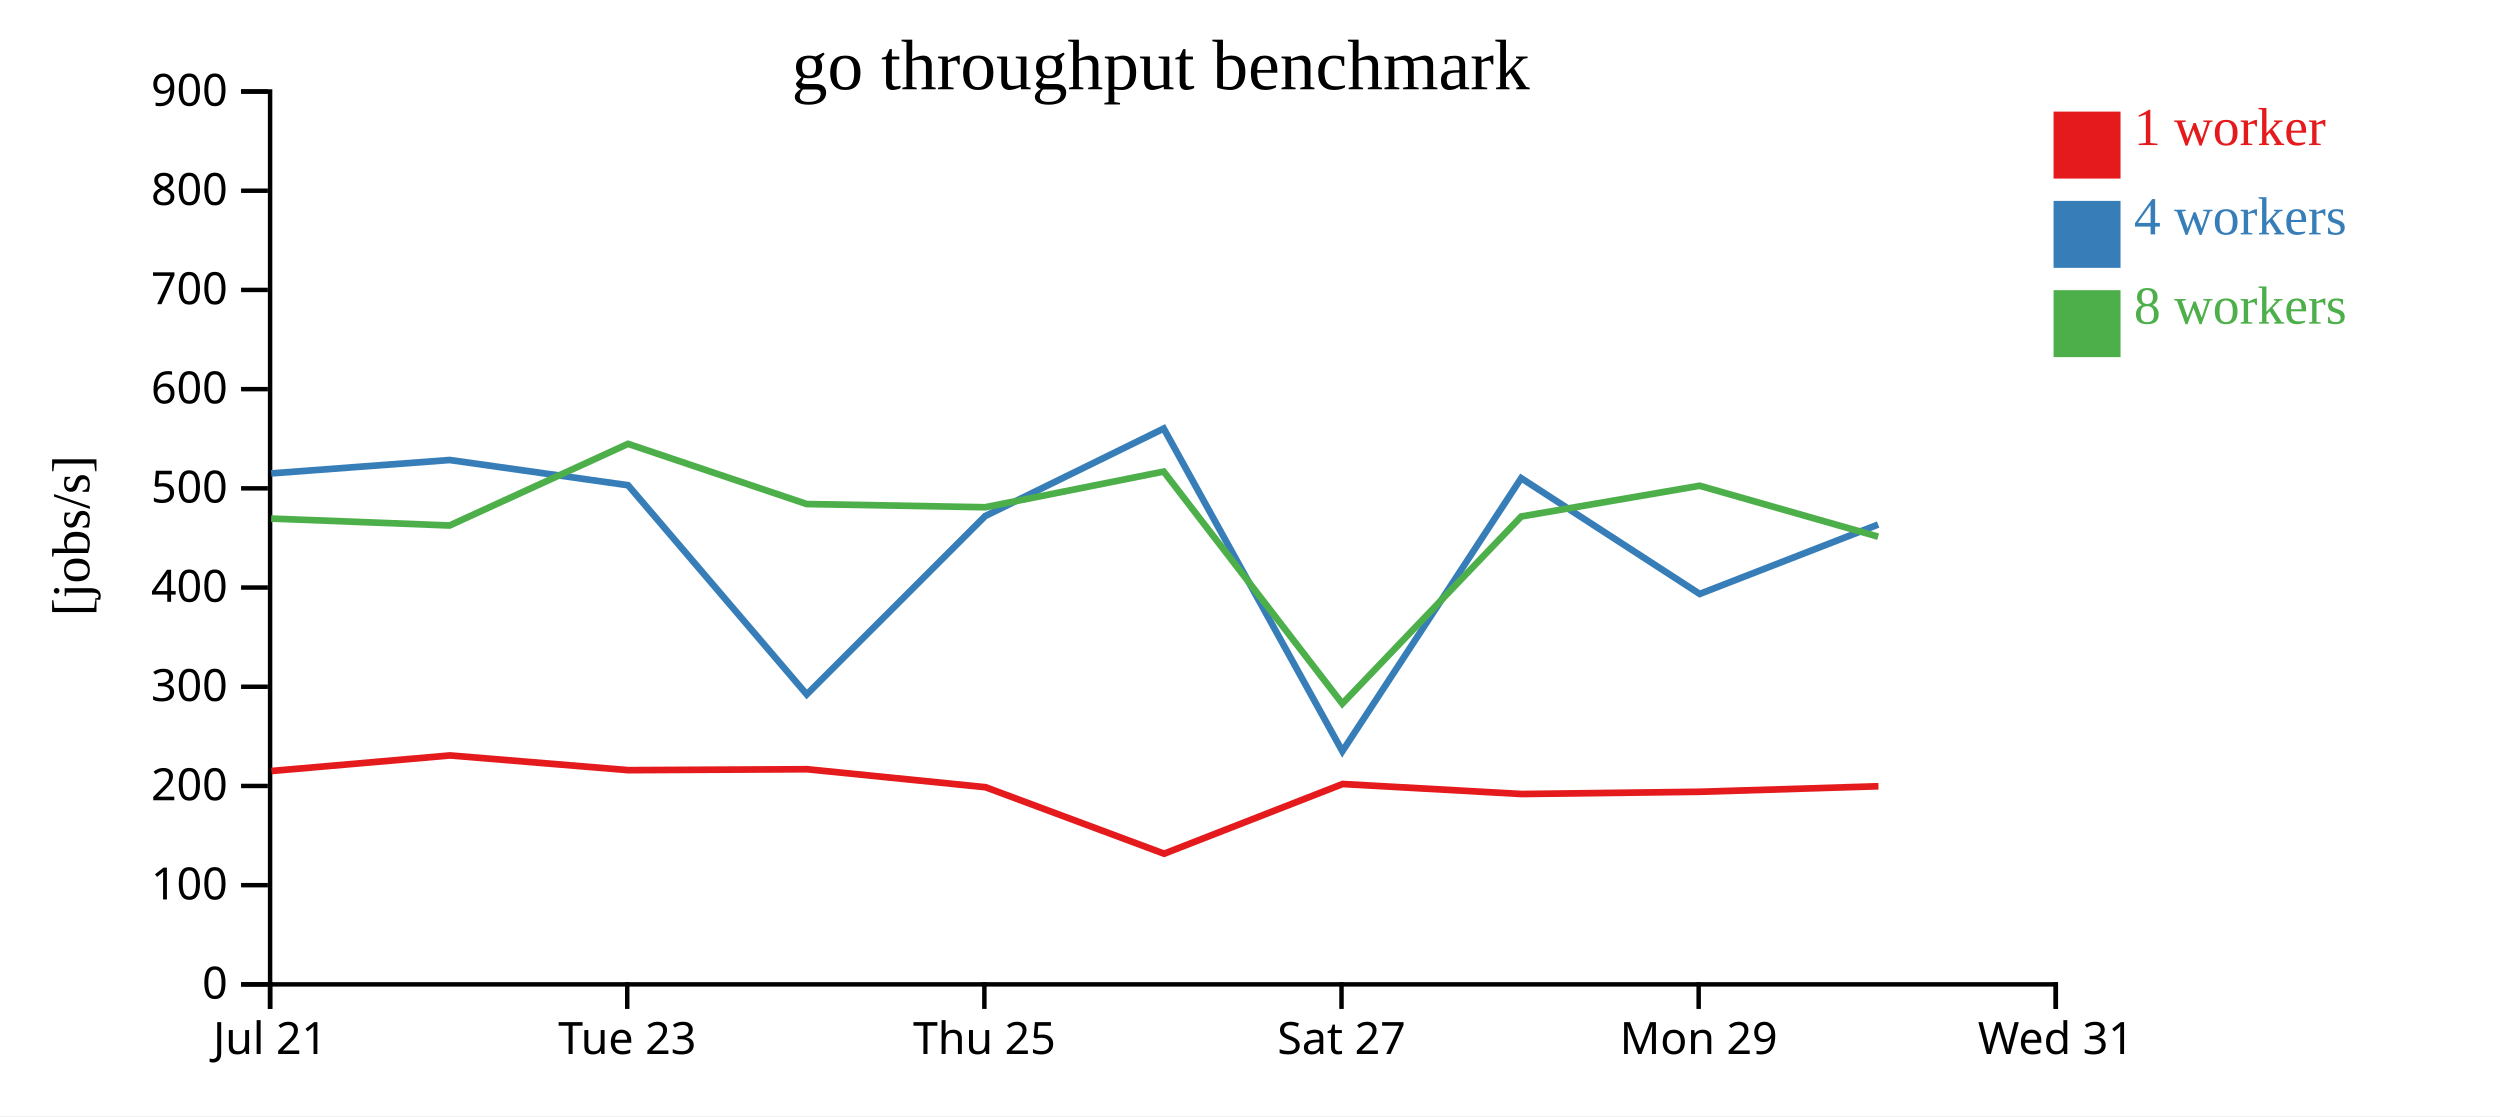
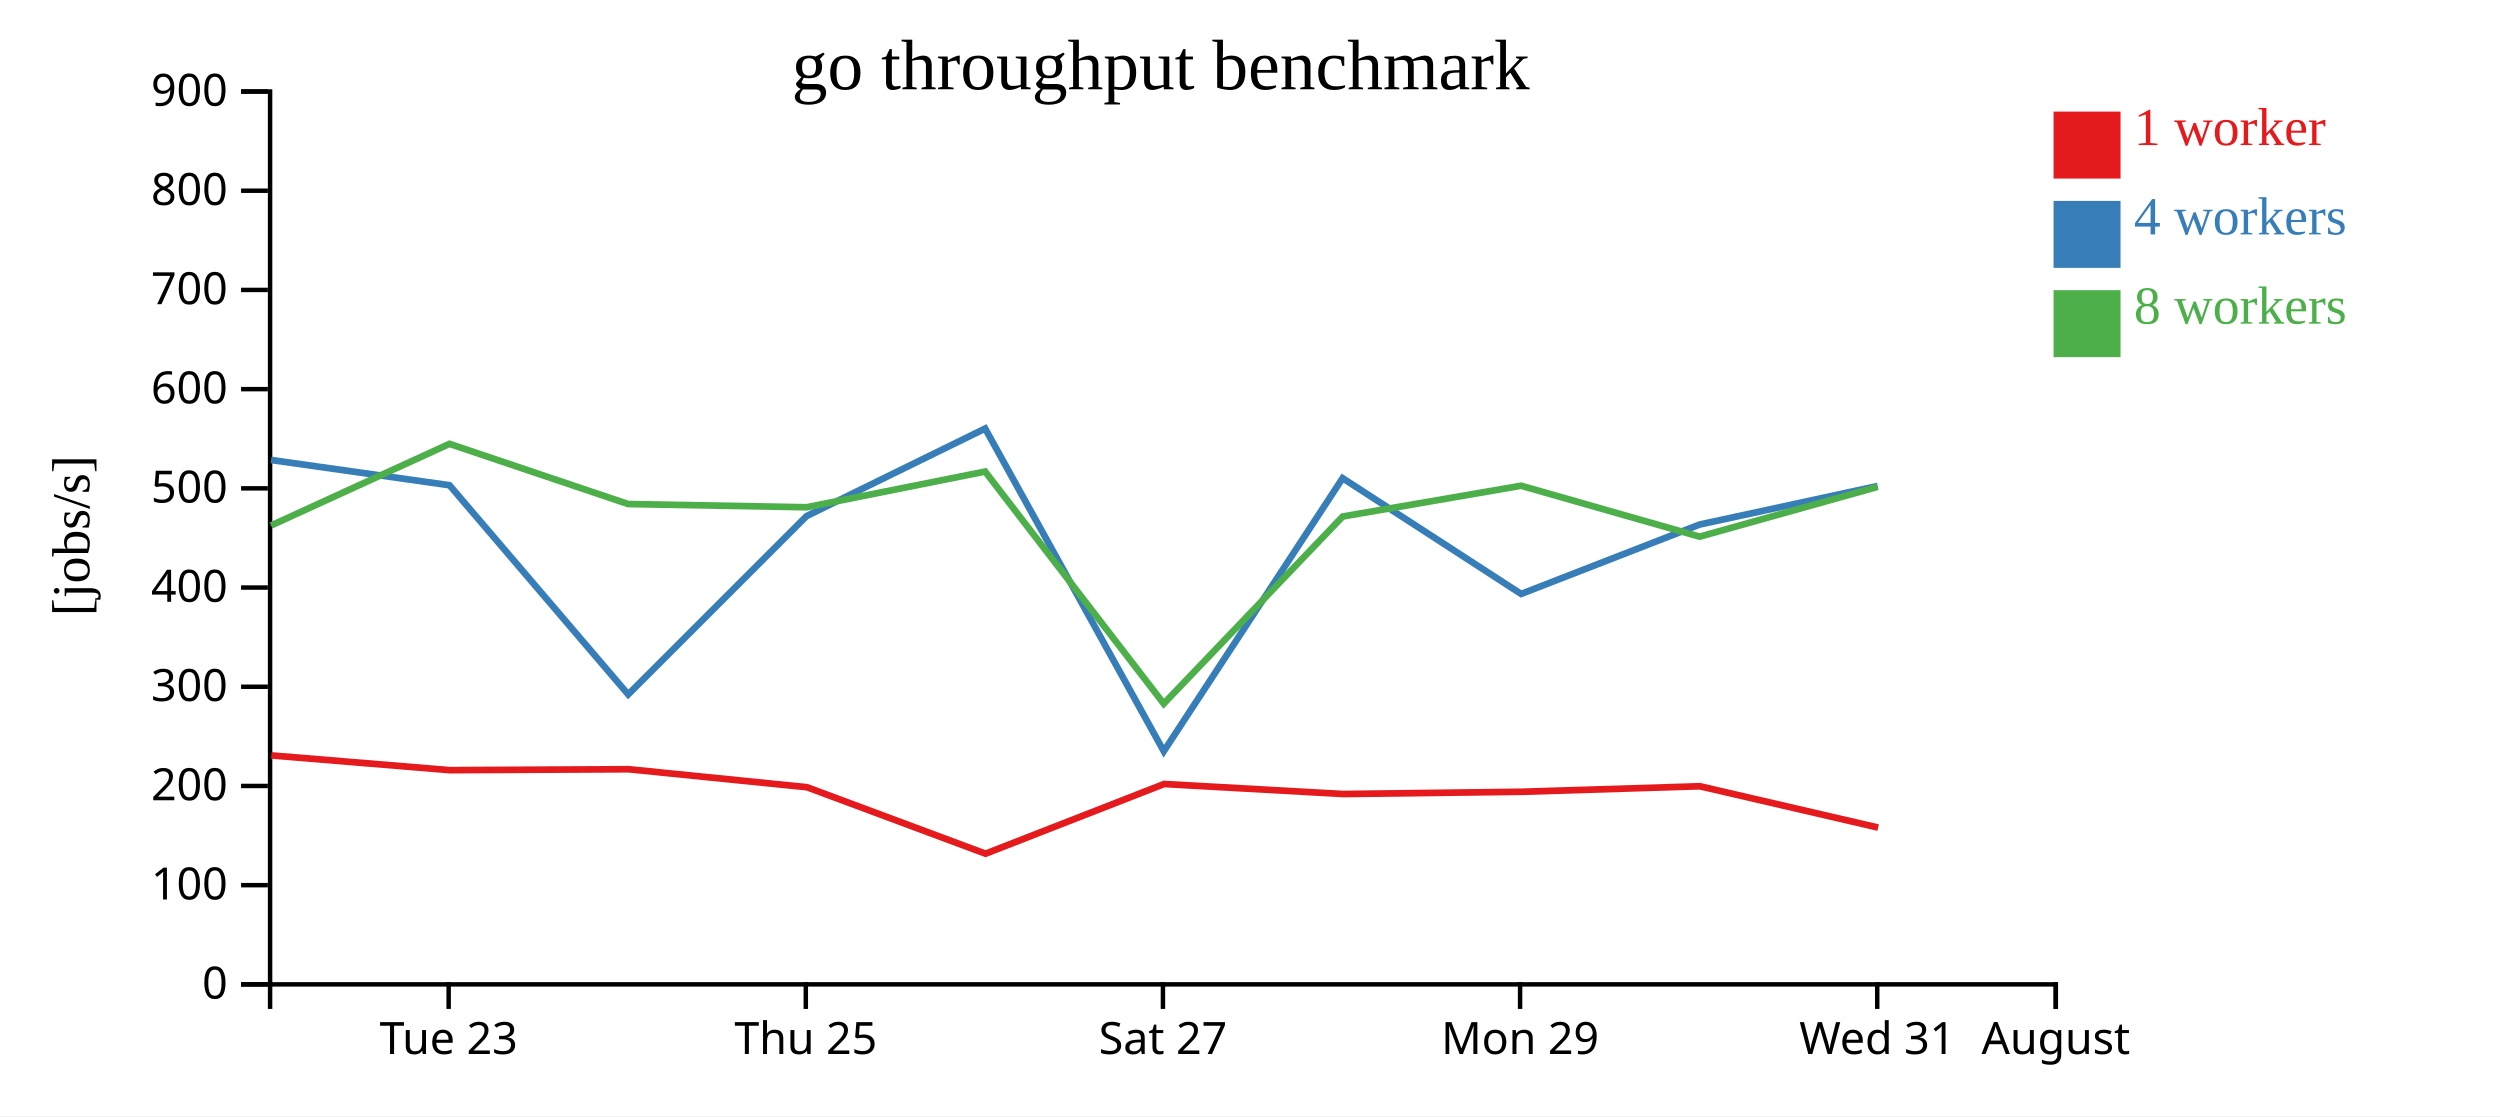
<svg xmlns="http://www.w3.org/2000/svg" width="560" height="250">
  <rect width="100%" height="100%" fill="white" />
  <g transform="translate(60,20)">
    <g transform="translate(0,200)" fill="none" font-size="10" font-family="sans-serif" text-anchor="middle">
      <path class="domain" stroke="currentColor" d="M0.5,6V0.5H400.5V6" />
-       <g class="tick" opacity="1" transform="translate(0.5,0)">
-         <line stroke="currentColor" y2="6" />
-         <text fill="currentColor" y="9" dy="0.71em">Jul 21</text>
-       </g>
-       <g class="tick" opacity="1" transform="translate(80.5,0)">
+       <g class="tick" opacity="1" transform="translate(40.5,0)">
        <line stroke="currentColor" y2="6" />
        <text fill="currentColor" y="9" dy="0.71em">Tue 23</text>
      </g>
-       <g class="tick" opacity="1" transform="translate(160.5,0)">
+       <g class="tick" opacity="1" transform="translate(120.5,0)">
        <line stroke="currentColor" y2="6" />
        <text fill="currentColor" y="9" dy="0.71em">Thu 25</text>
      </g>
-       <g class="tick" opacity="1" transform="translate(240.5,0)">
+       <g class="tick" opacity="1" transform="translate(200.5,0)">
        <line stroke="currentColor" y2="6" />
        <text fill="currentColor" y="9" dy="0.71em">Sat 27</text>
      </g>
-       <g class="tick" opacity="1" transform="translate(320.5,0)">
+       <g class="tick" opacity="1" transform="translate(280.5,0)">
        <line stroke="currentColor" y2="6" />
        <text fill="currentColor" y="9" dy="0.71em">Mon 29</text>
      </g>
+       <g class="tick" opacity="1" transform="translate(360.5,0)">
+         <line stroke="currentColor" y2="6" />
+         <text fill="currentColor" y="9" dy="0.71em">Wed 31</text>
+       </g>
      <g class="tick" opacity="1" transform="translate(400.5,0)">
        <line stroke="currentColor" y2="6" />
-         <text fill="currentColor" y="9" dy="0.71em">Wed 31</text>
+         <text fill="currentColor" y="9" dy="0.71em">August</text>
      </g>
    </g>
    <g fill="none" font-size="10" font-family="sans-serif" text-anchor="end">
      <path class="domain" stroke="currentColor" d="M-6,200.5H0.5V0.5H-6" />
      <g class="tick" opacity="1" transform="translate(0,200.5)">
        <line stroke="currentColor" x2="-6" />
        <text fill="currentColor" x="-9" dy="0.32em">0</text>
      </g>
      <g class="tick" opacity="1" transform="translate(0,178.2778)">
        <line stroke="currentColor" x2="-6" />
        <text fill="currentColor" x="-9" dy="0.32em">100</text>
      </g>
      <g class="tick" opacity="1" transform="translate(0,156.0556)">
        <line stroke="currentColor" x2="-6" />
        <text fill="currentColor" x="-9" dy="0.32em">200</text>
      </g>
      <g class="tick" opacity="1" transform="translate(0,133.8333)">
        <line stroke="currentColor" x2="-6" />
        <text fill="currentColor" x="-9" dy="0.32em">300</text>
      </g>
      <g class="tick" opacity="1" transform="translate(0,111.6111)">
        <line stroke="currentColor" x2="-6" />
        <text fill="currentColor" x="-9" dy="0.32em">400</text>
      </g>
      <g class="tick" opacity="1" transform="translate(0,89.38889)">
        <line stroke="currentColor" x2="-6" />
        <text fill="currentColor" x="-9" dy="0.32em">500</text>
      </g>
      <g class="tick" opacity="1" transform="translate(0,67.16667)">
        <line stroke="currentColor" x2="-6" />
        <text fill="currentColor" x="-9" dy="0.32em">600</text>
      </g>
      <g class="tick" opacity="1" transform="translate(0,44.94444)">
        <line stroke="currentColor" x2="-6" />
        <text fill="currentColor" x="-9" dy="0.32em">700</text>
      </g>
      <g class="tick" opacity="1" transform="translate(0,22.72222)">
        <line stroke="currentColor" x2="-6" />
        <text fill="currentColor" x="-9" dy="0.32em">800</text>
      </g>
      <g class="tick" opacity="1" transform="translate(0,0.5)">
        <line stroke="currentColor" x2="-6" />
        <text fill="currentColor" x="-9" dy="0.32em">900</text>
      </g>
    </g>
    <text text-anchor="middle" style="font-size: 12px" transform="rotate(-90)" y="-40" x="-100">[jobs/s]</text>
    <text text-anchor="middle" style="font-size: 16px" y="0" x="200">go throughput benchmark</text>
-     <path class="line" fill="none" stroke="#e41a1c" stroke-width="1.5" d="M0.821,152.704L40.799,149.218L80.761,152.517L120.793,152.308L160.763,156.337L200.756,171.228L240.755,155.618L280.848,157.861L320.825,157.359L360.775,156.122" />
-     <path class="line" fill="none" stroke="#377eb8" stroke-width="1.5" d="M0.749,86.04L40.717,83.041L80.683,88.694L120.714,135.55L160.68,95.597L200.672,75.992L240.689,148.278L280.746,87.111L320.73,113.042L360.701,97.499" />
-     <path class="line" fill="none" stroke="#4daf4a" stroke-width="1.5" d="M0.741,96.158L40.708,97.711L80.679,79.424L120.695,92.905L160.679,93.623L200.664,85.629L240.676,137.622L280.762,95.695L320.713,88.805L360.707,100.215" />
+     <path class="line" fill="none" stroke="#e41a1c" stroke-width="1.5" d="M0.799,149.218L40.761,152.517L80.793,152.308L120.763,156.337L160.756,171.228L200.755,155.618L240.848,157.861L280.825,157.359L320.775,156.122L360.703,165.381" />
+     <path class="line" fill="none" stroke="#377eb8" stroke-width="1.5" d="M0.717,83.041L40.683,88.694L80.714,135.55L120.68,95.597L160.672,75.992L200.689,148.278L240.746,87.111L280.73,113.042L320.701,97.499L360.598,88.861" />
+     <path class="line" fill="none" stroke="#4daf4a" stroke-width="1.5" d="M0.708,97.711L40.679,79.424L80.695,92.905L120.679,93.623L160.664,85.629L200.676,137.622L240.762,95.695L280.713,88.805L320.707,100.215L360.584,89.055" />
    <rect class="dot" x="400" y="5" width="15" height="15" style="fill: #e41a1c;" />
    <rect class="dot" x="400" y="25" width="15" height="15" style="fill: #377eb8;" />
    <rect class="dot" x="400" y="45" width="15" height="15" style="fill: #4daf4a;" />
    <text class="label" x="418" y="12.5" style="fill: #e41a1c; alignment-baseline: middle;" text-anchor="left">1 worker</text>
    <text class="label" x="418" y="32.5" style="fill: #377eb8; alignment-baseline: middle;" text-anchor="left">4 workers</text>
    <text class="label" x="418" y="52.5" style="fill: #4daf4a; alignment-baseline: middle;" text-anchor="left">8 workers</text>
  </g>
</svg>
